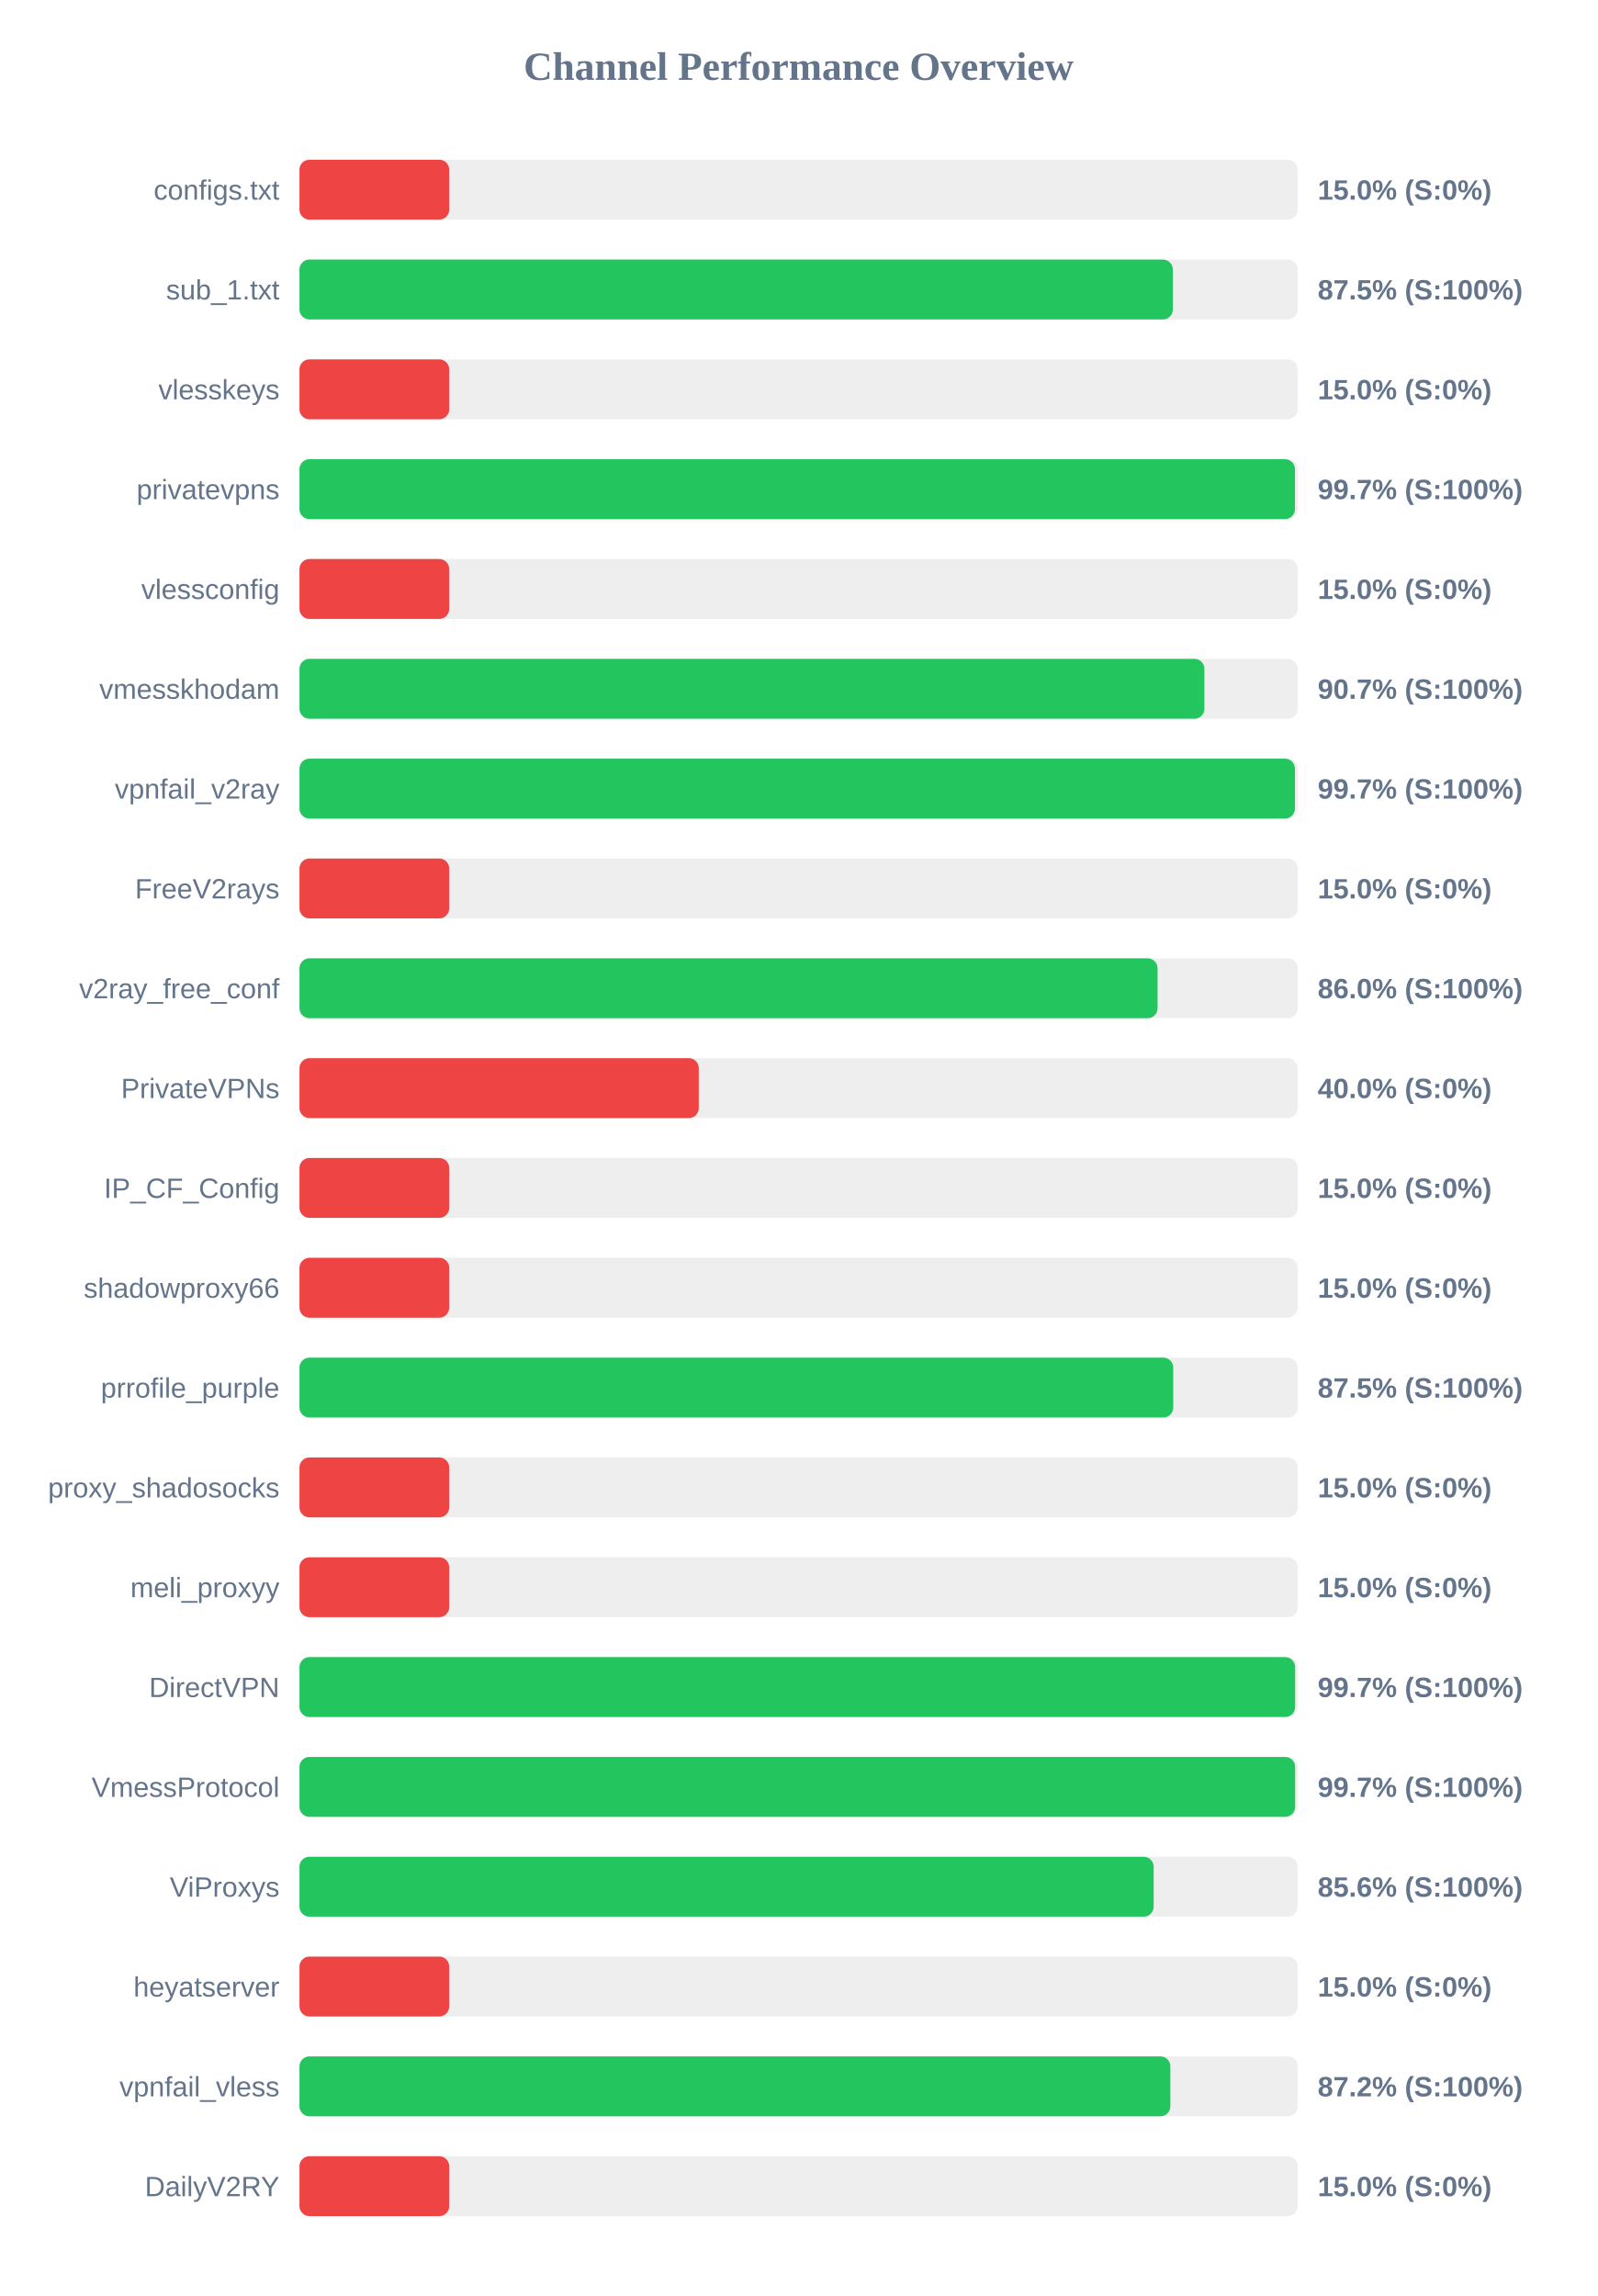
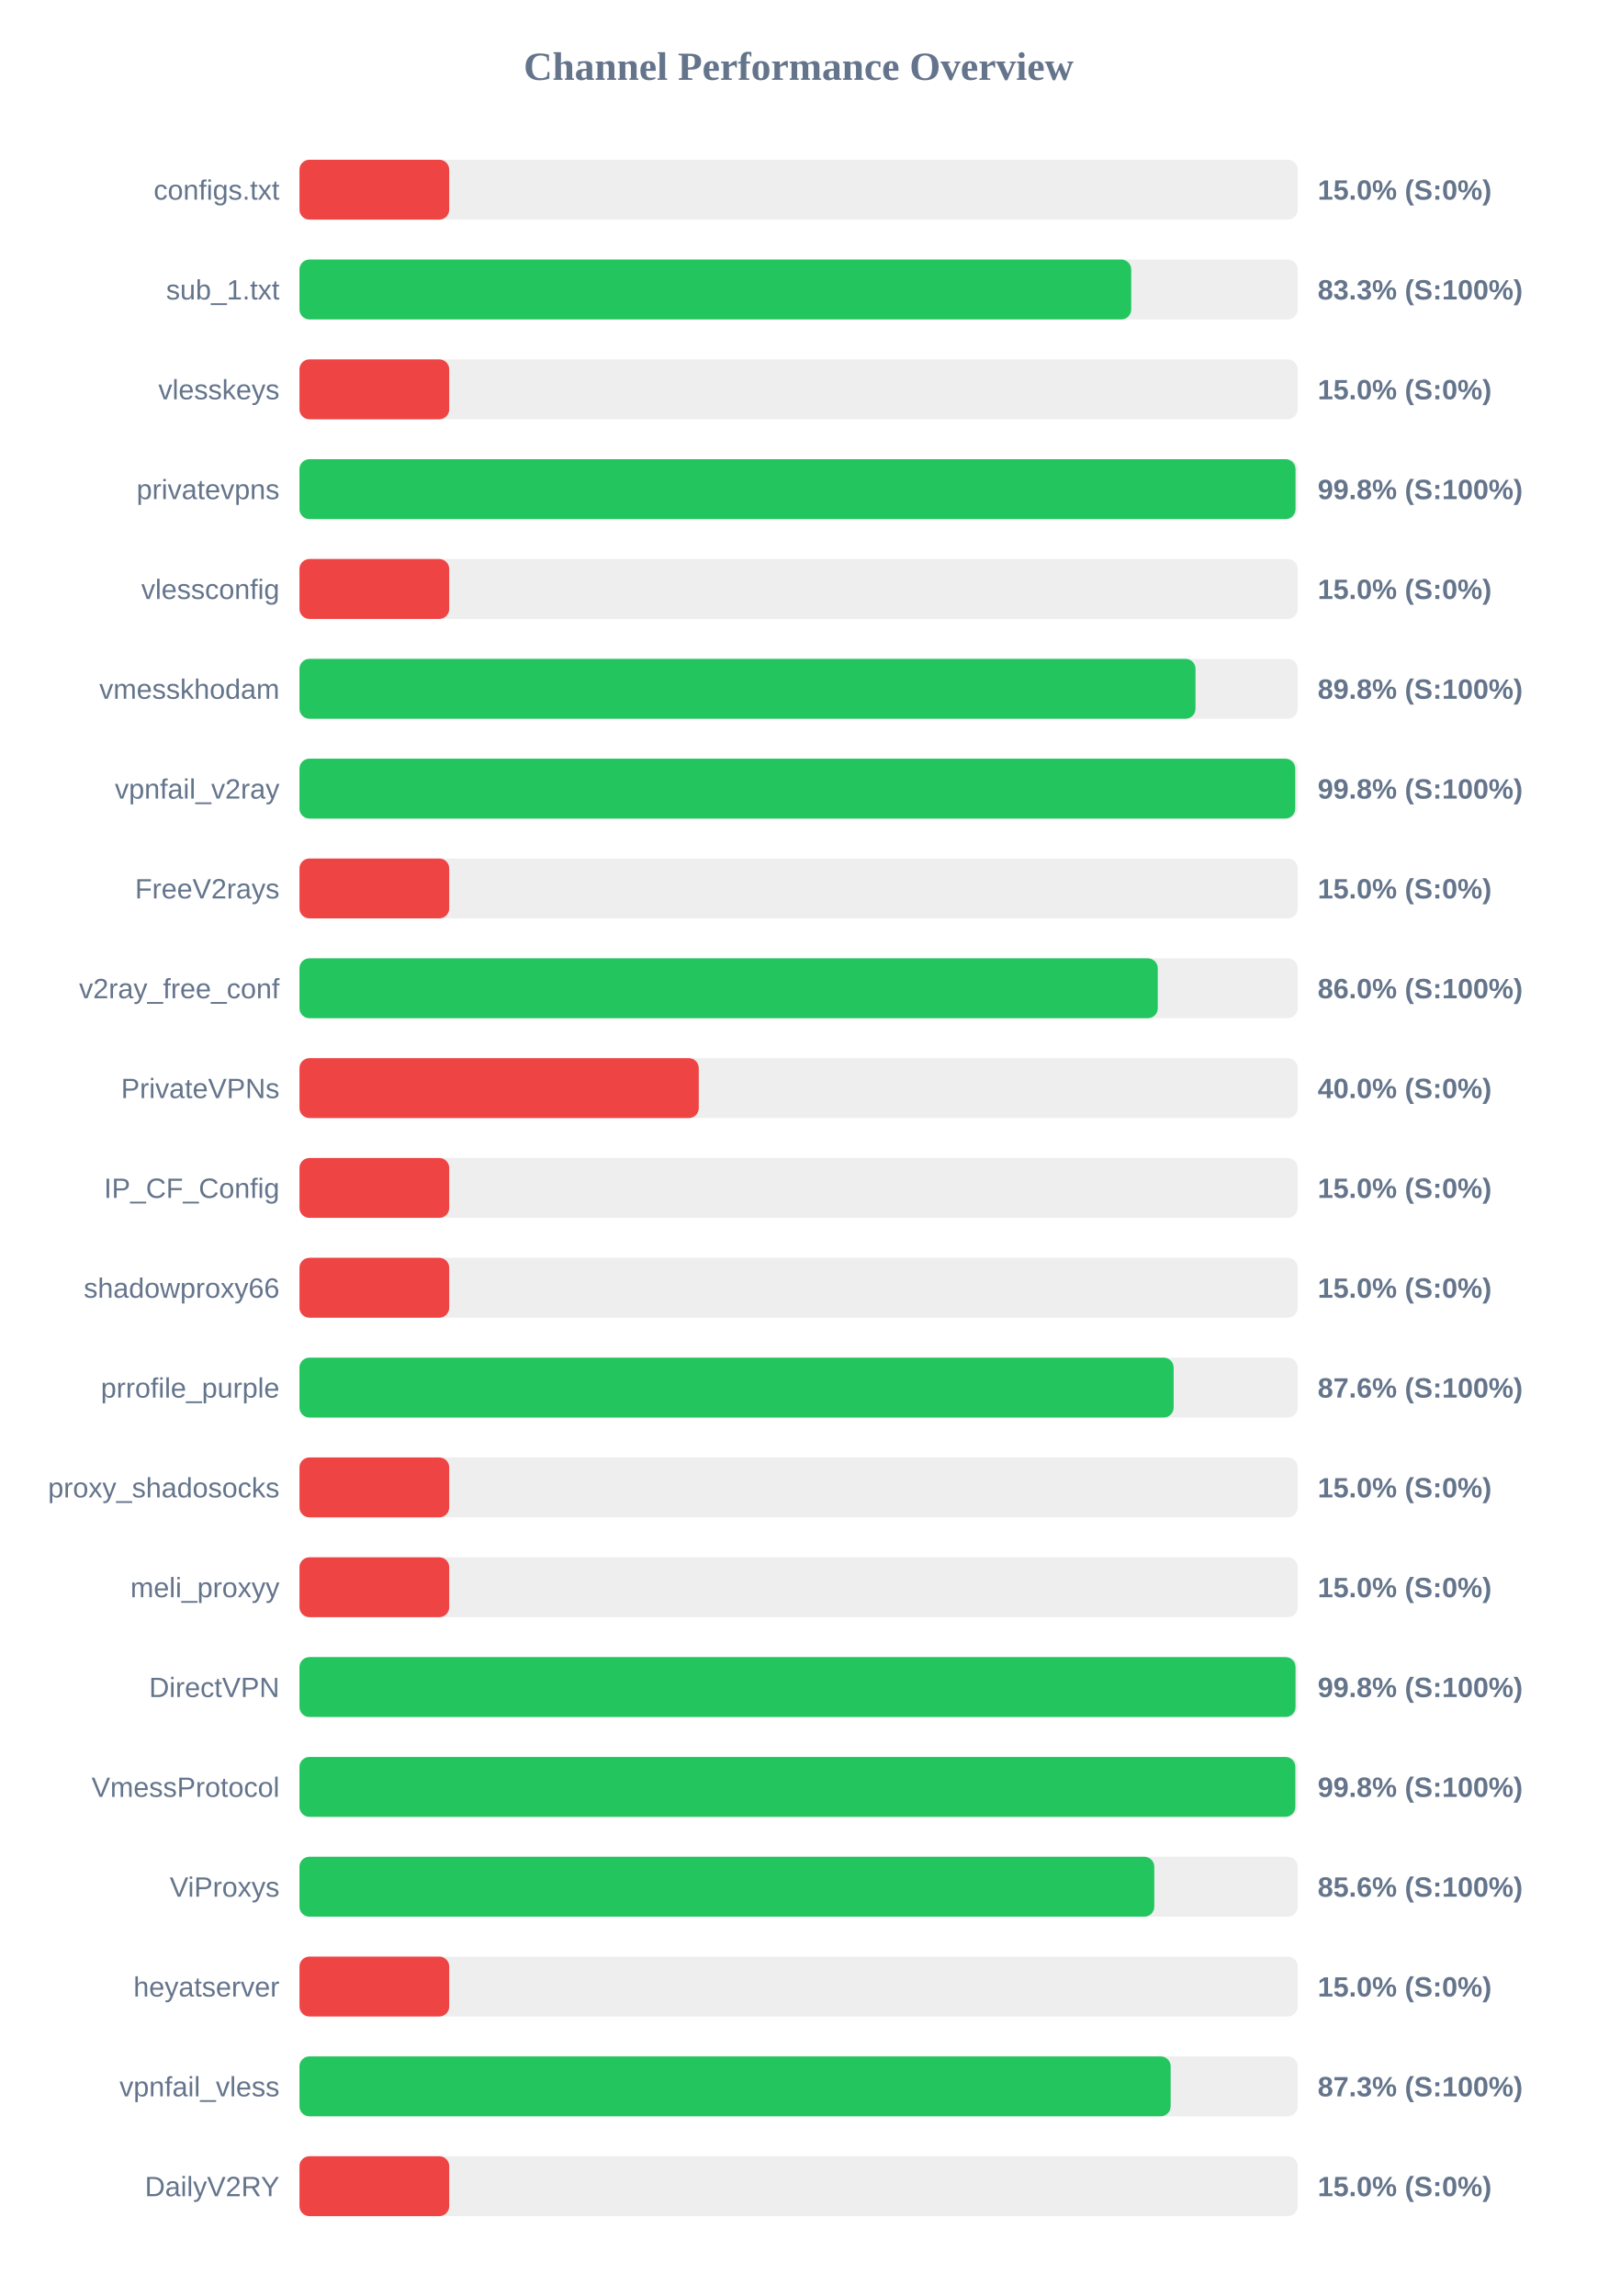
<svg xmlns="http://www.w3.org/2000/svg" width="800" height="1150" version="1.1">
  <style>
        .row { font: 14px Arial; fill: #64748b; }
        .score { font: bold 14px Arial; fill: #64748b; }
    </style>
  <text x="400" y="40" text-anchor="middle" font-size="20px" font-weight="bold" fill="#64748b">Channel Performance Overview</text>
  <rect x="150" y="80" width="500" height="30" fill="#eee" rx="5" />
  <rect x="150" y="80" width="75.0" height="30" fill="#ef4444" rx="5" />
  <text x="140" y="100" text-anchor="end" class="row">configs.txt</text>
  <text x="660" y="100" text-anchor="start" class="score">15.0% (S:0%)</text>
  <rect x="150" y="130" width="500" height="30" fill="#eee" rx="5" />
-   <rect x="150" y="130" width="437.45" height="30" fill="#22c55e" rx="5" />
+   <rect x="150" y="130" width="416.6" height="30" fill="#22c55e" rx="5" />
  <text x="140" y="150" text-anchor="end" class="row">sub_1.txt</text>
-   <text x="660" y="150" text-anchor="start" class="score">87.5% (S:100%)</text>
+   <text x="660" y="150" text-anchor="start" class="score">83.3% (S:100%)</text>
  <rect x="150" y="180" width="500" height="30" fill="#eee" rx="5" />
  <rect x="150" y="180" width="75.0" height="30" fill="#ef4444" rx="5" />
  <text x="140" y="200" text-anchor="end" class="row">vlesskeys</text>
  <text x="660" y="200" text-anchor="start" class="score">15.0% (S:0%)</text>
  <rect x="150" y="230" width="500" height="30" fill="#eee" rx="5" />
-   <rect x="150" y="230" width="498.6" height="30" fill="#22c55e" rx="5" />
+   <rect x="150" y="230" width="498.9" height="30" fill="#22c55e" rx="5" />
  <text x="140" y="250" text-anchor="end" class="row">privatevpns</text>
-   <text x="660" y="250" text-anchor="start" class="score">99.7% (S:100%)</text>
+   <text x="660" y="250" text-anchor="start" class="score">99.8% (S:100%)</text>
  <rect x="150" y="280" width="500" height="30" fill="#eee" rx="5" />
  <rect x="150" y="280" width="75.0" height="30" fill="#ef4444" rx="5" />
  <text x="140" y="300" text-anchor="end" class="row">vlessconfig</text>
  <text x="660" y="300" text-anchor="start" class="score">15.0% (S:0%)</text>
  <rect x="150" y="330" width="500" height="30" fill="#eee" rx="5" />
-   <rect x="150" y="330" width="453.25" height="30" fill="#22c55e" rx="5" />
+   <rect x="150" y="330" width="448.8" height="30" fill="#22c55e" rx="5" />
  <text x="140" y="350" text-anchor="end" class="row">vmesskhodam</text>
-   <text x="660" y="350" text-anchor="start" class="score">90.7% (S:100%)</text>
+   <text x="660" y="350" text-anchor="start" class="score">89.8% (S:100%)</text>
  <rect x="150" y="380" width="500" height="30" fill="#eee" rx="5" />
-   <rect x="150" y="380" width="498.6" height="30" fill="#22c55e" rx="5" />
+   <rect x="150" y="380" width="498.75" height="30" fill="#22c55e" rx="5" />
  <text x="140" y="400" text-anchor="end" class="row">vpnfail_v2ray</text>
-   <text x="660" y="400" text-anchor="start" class="score">99.7% (S:100%)</text>
+   <text x="660" y="400" text-anchor="start" class="score">99.8% (S:100%)</text>
  <rect x="150" y="430" width="500" height="30" fill="#eee" rx="5" />
  <rect x="150" y="430" width="75.0" height="30" fill="#ef4444" rx="5" />
  <text x="140" y="450" text-anchor="end" class="row">FreeV2rays</text>
  <text x="660" y="450" text-anchor="start" class="score">15.0% (S:0%)</text>
  <rect x="150" y="480" width="500" height="30" fill="#eee" rx="5" />
-   <rect x="150" y="480" width="429.8" height="30" fill="#22c55e" rx="5" />
+   <rect x="150" y="480" width="429.9" height="30" fill="#22c55e" rx="5" />
  <text x="140" y="500" text-anchor="end" class="row">v2ray_free_conf</text>
  <text x="660" y="500" text-anchor="start" class="score">86.0% (S:100%)</text>
  <rect x="150" y="530" width="500" height="30" fill="#eee" rx="5" />
  <rect x="150" y="530" width="200.0" height="30" fill="#ef4444" rx="5" />
  <text x="140" y="550" text-anchor="end" class="row">PrivateVPNs</text>
  <text x="660" y="550" text-anchor="start" class="score">40.0% (S:0%)</text>
  <rect x="150" y="580" width="500" height="30" fill="#eee" rx="5" />
  <rect x="150" y="580" width="75.0" height="30" fill="#ef4444" rx="5" />
  <text x="140" y="600" text-anchor="end" class="row">IP_CF_Config</text>
  <text x="660" y="600" text-anchor="start" class="score">15.0% (S:0%)</text>
  <rect x="150" y="630" width="500" height="30" fill="#eee" rx="5" />
  <rect x="150" y="630" width="75.0" height="30" fill="#ef4444" rx="5" />
  <text x="140" y="650" text-anchor="end" class="row">shadowproxy66</text>
  <text x="660" y="650" text-anchor="start" class="score">15.0% (S:0%)</text>
  <rect x="150" y="680" width="500" height="30" fill="#eee" rx="5" />
-   <rect x="150" y="680" width="437.65" height="30" fill="#22c55e" rx="5" />
+   <rect x="150" y="680" width="437.85" height="30" fill="#22c55e" rx="5" />
  <text x="140" y="700" text-anchor="end" class="row">prrofile_purple</text>
-   <text x="660" y="700" text-anchor="start" class="score">87.5% (S:100%)</text>
+   <text x="660" y="700" text-anchor="start" class="score">87.6% (S:100%)</text>
  <rect x="150" y="730" width="500" height="30" fill="#eee" rx="5" />
  <rect x="150" y="730" width="75.0" height="30" fill="#ef4444" rx="5" />
  <text x="140" y="750" text-anchor="end" class="row">proxy_shadosocks</text>
  <text x="660" y="750" text-anchor="start" class="score">15.0% (S:0%)</text>
  <rect x="150" y="780" width="500" height="30" fill="#eee" rx="5" />
  <rect x="150" y="780" width="75.0" height="30" fill="#ef4444" rx="5" />
  <text x="140" y="800" text-anchor="end" class="row">meli_proxyy</text>
  <text x="660" y="800" text-anchor="start" class="score">15.0% (S:0%)</text>
  <rect x="150" y="830" width="500" height="30" fill="#eee" rx="5" />
-   <rect x="150" y="830" width="498.7" height="30" fill="#22c55e" rx="5" />
+   <rect x="150" y="830" width="498.9" height="30" fill="#22c55e" rx="5" />
  <text x="140" y="850" text-anchor="end" class="row">DirectVPN</text>
-   <text x="660" y="850" text-anchor="start" class="score">99.7% (S:100%)</text>
+   <text x="660" y="850" text-anchor="start" class="score">99.8% (S:100%)</text>
  <rect x="150" y="880" width="500" height="30" fill="#eee" rx="5" />
-   <rect x="150" y="880" width="498.7" height="30" fill="#22c55e" rx="5" />
+   <rect x="150" y="880" width="498.8" height="30" fill="#22c55e" rx="5" />
  <text x="140" y="900" text-anchor="end" class="row">VmessProtocol</text>
-   <text x="660" y="900" text-anchor="start" class="score">99.7% (S:100%)</text>
+   <text x="660" y="900" text-anchor="start" class="score">99.8% (S:100%)</text>
  <rect x="150" y="930" width="500" height="30" fill="#eee" rx="5" />
-   <rect x="150" y="930" width="427.85" height="30" fill="#22c55e" rx="5" />
+   <rect x="150" y="930" width="428.15" height="30" fill="#22c55e" rx="5" />
  <text x="140" y="950" text-anchor="end" class="row">ViProxys</text>
  <text x="660" y="950" text-anchor="start" class="score">85.6% (S:100%)</text>
  <rect x="150" y="980" width="500" height="30" fill="#eee" rx="5" />
  <rect x="150" y="980" width="75.0" height="30" fill="#ef4444" rx="5" />
  <text x="140" y="1000" text-anchor="end" class="row">heyatserver</text>
  <text x="660" y="1000" text-anchor="start" class="score">15.0% (S:0%)</text>
  <rect x="150" y="1030" width="500" height="30" fill="#eee" rx="5" />
-   <rect x="150" y="1030" width="436.2" height="30" fill="#22c55e" rx="5" />
+   <rect x="150" y="1030" width="436.35" height="30" fill="#22c55e" rx="5" />
  <text x="140" y="1050" text-anchor="end" class="row">vpnfail_vless</text>
-   <text x="660" y="1050" text-anchor="start" class="score">87.2% (S:100%)</text>
+   <text x="660" y="1050" text-anchor="start" class="score">87.3% (S:100%)</text>
  <rect x="150" y="1080" width="500" height="30" fill="#eee" rx="5" />
  <rect x="150" y="1080" width="75.0" height="30" fill="#ef4444" rx="5" />
  <text x="140" y="1100" text-anchor="end" class="row">DailyV2RY</text>
  <text x="660" y="1100" text-anchor="start" class="score">15.0% (S:0%)</text>
</svg>
